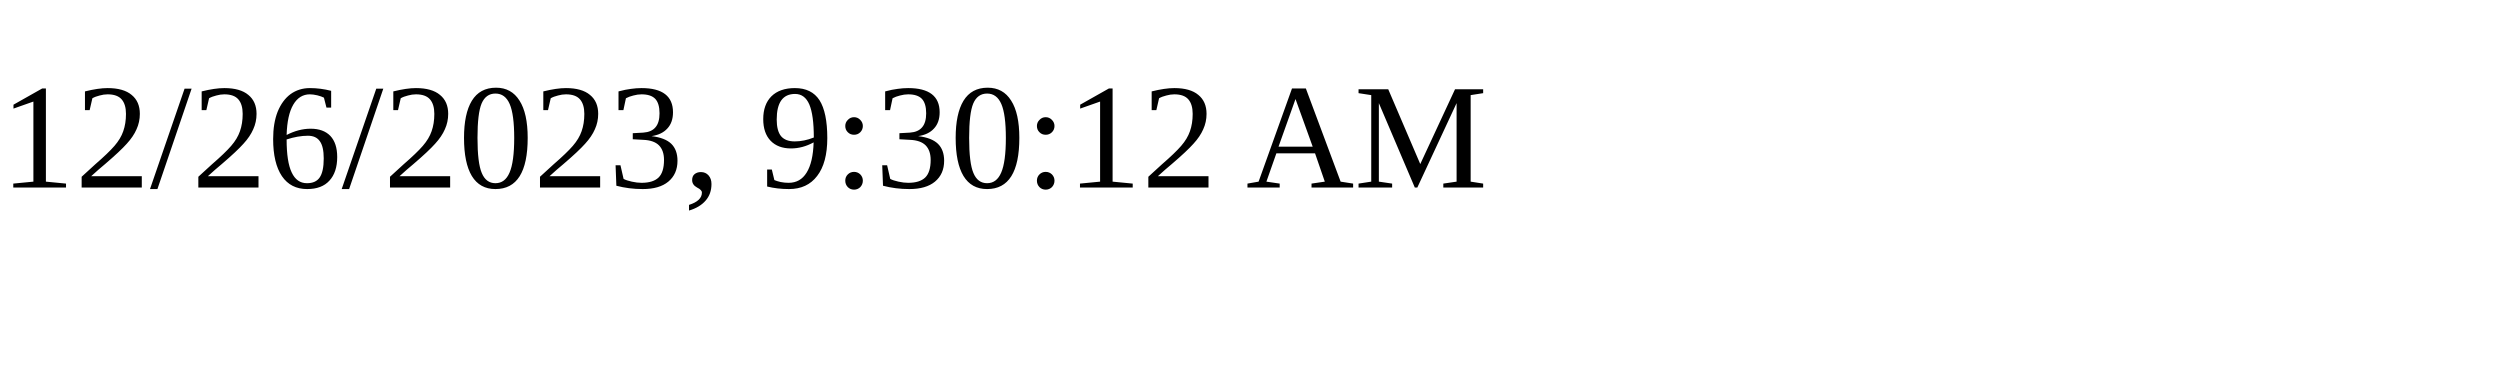
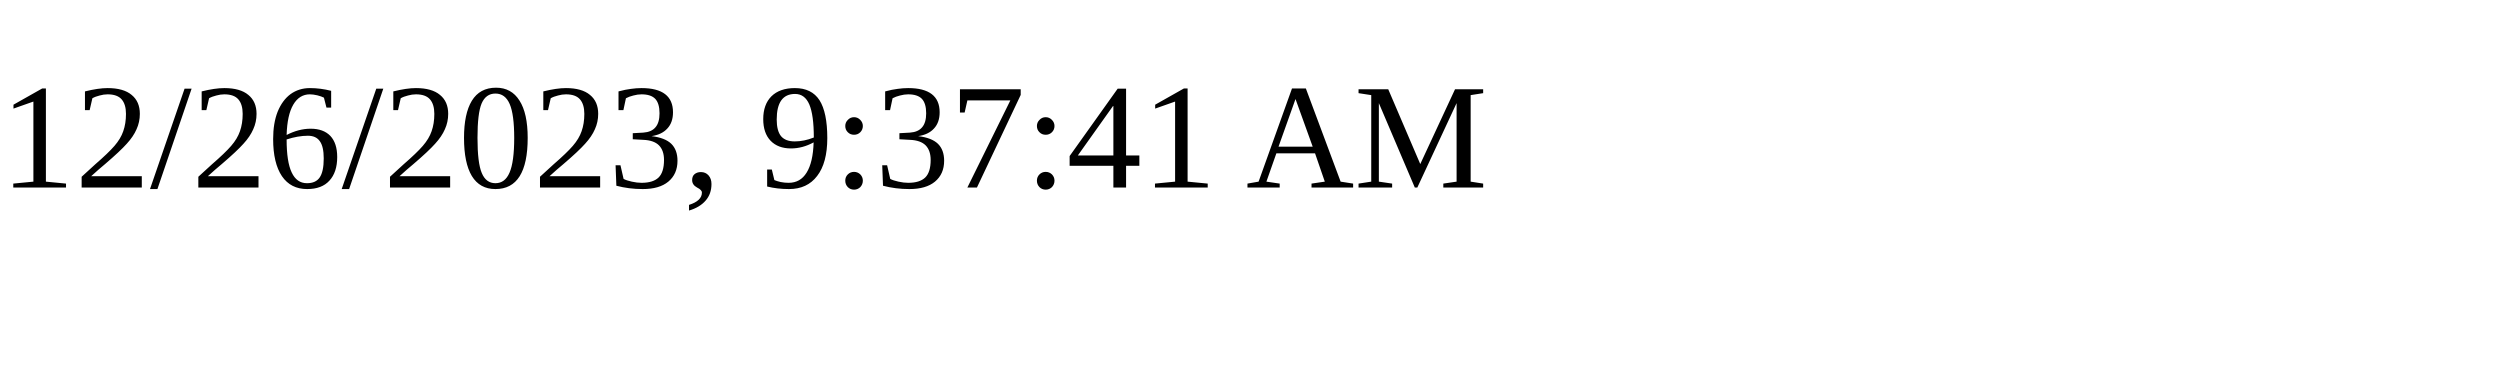
<svg xmlns="http://www.w3.org/2000/svg" height="30" width="200">
-   <text x="0" y="15">12/26/2023, 9:30:12 AM</text>
+   <text x="0" y="15">12/26/2023, 9:37:41 AM</text>
</svg>
